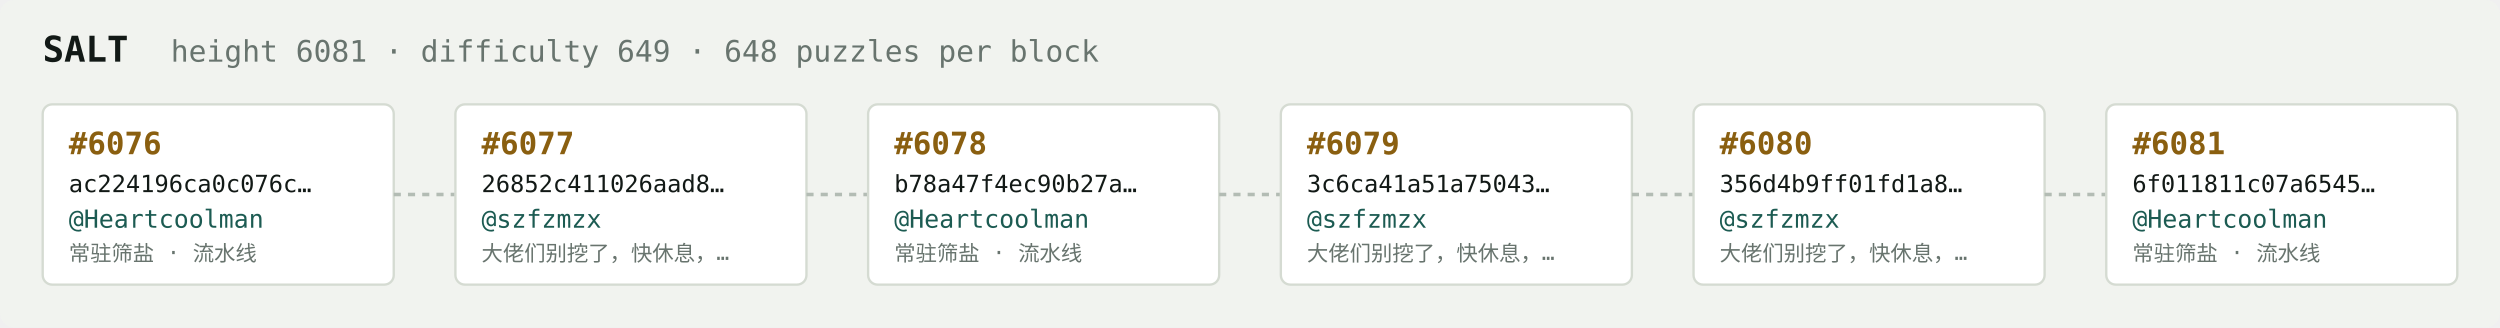
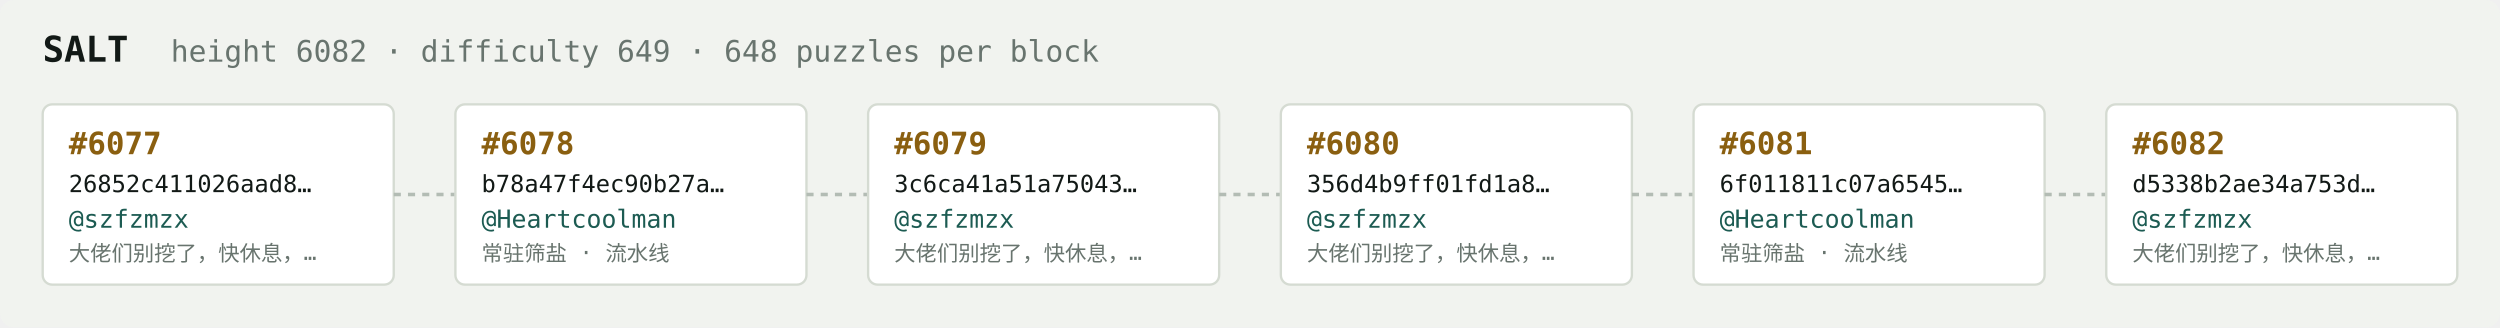
<svg xmlns="http://www.w3.org/2000/svg" width="1054" height="138" viewBox="0 0 1054 138" font-family="ui-monospace,SFMono-Regular,Menlo,monospace">
  <rect fill="#f1f3ef" width="1054" height="138" rx="6" />
  <text x="18" y="26" fill="#121916" font-size="15" font-weight="700">SALT</text>
-   <text x="72" y="26" fill="#68746e" font-size="12.5">height 6081 · difficulty 649 · 648 puzzles per block</text>
+   <text x="72" y="26" fill="#68746e" font-size="12.5">height 6082 · difficulty 649 · 648 puzzles per block</text>
  <rect x="18" y="44" width="148" height="76" rx="4" fill="#ffffff" stroke="#d5dbd2" stroke-width="1" />
-   <text x="29" y="65" fill="#8a5f10" font-size="13" font-weight="700">#6076</text>
-   <text x="29" y="81" fill="#121916" font-size="10">ac224196ca0c076c…</text>
-   <text x="29" y="96" fill="#1c5b52" font-size="10.5">@Heartcoolman</text>
-   <text x="29" y="110" fill="#68746e" font-size="9">常驻筛盐 · 流水线</text>
+   <text x="29" y="65" fill="#8a5f10" font-size="13" font-weight="700">#6077</text>
+   <text x="29" y="81" fill="#121916" font-size="10">26852c411026aad8…</text>
+   <text x="29" y="96" fill="#1c5b52" font-size="10.5">@szfzmzx</text>
+   <text x="29" y="110" fill="#68746e" font-size="9">大佬们别挖了，快休息，…</text>
  <line x1="166" y1="82.0" x2="192" y2="82.0" stroke="#b3bcb4" stroke-width="1.5" stroke-dasharray="3 3" />
  <rect x="192" y="44" width="148" height="76" rx="4" fill="#ffffff" stroke="#d5dbd2" stroke-width="1" />
-   <text x="203" y="65" fill="#8a5f10" font-size="13" font-weight="700">#6077</text>
-   <text x="203" y="81" fill="#121916" font-size="10">26852c411026aad8…</text>
-   <text x="203" y="96" fill="#1c5b52" font-size="10.5">@szfzmzx</text>
-   <text x="203" y="110" fill="#68746e" font-size="9">大佬们别挖了，快休息，…</text>
+   <text x="203" y="65" fill="#8a5f10" font-size="13" font-weight="700">#6078</text>
+   <text x="203" y="81" fill="#121916" font-size="10">b78a47f4ec90b27a…</text>
+   <text x="203" y="96" fill="#1c5b52" font-size="10.5">@Heartcoolman</text>
+   <text x="203" y="110" fill="#68746e" font-size="9">常驻筛盐 · 流水线</text>
  <line x1="340" y1="82.0" x2="366" y2="82.0" stroke="#b3bcb4" stroke-width="1.5" stroke-dasharray="3 3" />
  <rect x="366" y="44" width="148" height="76" rx="4" fill="#ffffff" stroke="#d5dbd2" stroke-width="1" />
-   <text x="377" y="65" fill="#8a5f10" font-size="13" font-weight="700">#6078</text>
-   <text x="377" y="81" fill="#121916" font-size="10">b78a47f4ec90b27a…</text>
-   <text x="377" y="96" fill="#1c5b52" font-size="10.5">@Heartcoolman</text>
-   <text x="377" y="110" fill="#68746e" font-size="9">常驻筛盐 · 流水线</text>
+   <text x="377" y="65" fill="#8a5f10" font-size="13" font-weight="700">#6079</text>
+   <text x="377" y="81" fill="#121916" font-size="10">3c6ca41a51a75043…</text>
+   <text x="377" y="96" fill="#1c5b52" font-size="10.5">@szfzmzx</text>
+   <text x="377" y="110" fill="#68746e" font-size="9">大佬们别挖了，快休息，…</text>
  <line x1="514" y1="82.0" x2="540" y2="82.0" stroke="#b3bcb4" stroke-width="1.5" stroke-dasharray="3 3" />
  <rect x="540" y="44" width="148" height="76" rx="4" fill="#ffffff" stroke="#d5dbd2" stroke-width="1" />
-   <text x="551" y="65" fill="#8a5f10" font-size="13" font-weight="700">#6079</text>
-   <text x="551" y="81" fill="#121916" font-size="10">3c6ca41a51a75043…</text>
+   <text x="551" y="65" fill="#8a5f10" font-size="13" font-weight="700">#6080</text>
+   <text x="551" y="81" fill="#121916" font-size="10">356d4b9ff01fd1a8…</text>
  <text x="551" y="96" fill="#1c5b52" font-size="10.5">@szfzmzx</text>
  <text x="551" y="110" fill="#68746e" font-size="9">大佬们别挖了，快休息，…</text>
  <line x1="688" y1="82.0" x2="714" y2="82.0" stroke="#b3bcb4" stroke-width="1.5" stroke-dasharray="3 3" />
  <rect x="714" y="44" width="148" height="76" rx="4" fill="#ffffff" stroke="#d5dbd2" stroke-width="1" />
-   <text x="725" y="65" fill="#8a5f10" font-size="13" font-weight="700">#6080</text>
-   <text x="725" y="81" fill="#121916" font-size="10">356d4b9ff01fd1a8…</text>
-   <text x="725" y="96" fill="#1c5b52" font-size="10.5">@szfzmzx</text>
-   <text x="725" y="110" fill="#68746e" font-size="9">大佬们别挖了，快休息，…</text>
+   <text x="725" y="65" fill="#8a5f10" font-size="13" font-weight="700">#6081</text>
+   <text x="725" y="81" fill="#121916" font-size="10">6f011811c07a6545…</text>
+   <text x="725" y="96" fill="#1c5b52" font-size="10.5">@Heartcoolman</text>
+   <text x="725" y="110" fill="#68746e" font-size="9">常驻筛盐 · 流水线</text>
  <line x1="862" y1="82.0" x2="888" y2="82.0" stroke="#b3bcb4" stroke-width="1.5" stroke-dasharray="3 3" />
  <rect x="888" y="44" width="148" height="76" rx="4" fill="#ffffff" stroke="#d5dbd2" stroke-width="1" />
-   <text x="899" y="65" fill="#8a5f10" font-size="13" font-weight="700">#6081</text>
-   <text x="899" y="81" fill="#121916" font-size="10">6f011811c07a6545…</text>
-   <text x="899" y="96" fill="#1c5b52" font-size="10.5">@Heartcoolman</text>
-   <text x="899" y="110" fill="#68746e" font-size="9">常驻筛盐 · 流水线</text>
+   <text x="899" y="65" fill="#8a5f10" font-size="13" font-weight="700">#6082</text>
+   <text x="899" y="81" fill="#121916" font-size="10">d5338b2ae34a753d…</text>
+   <text x="899" y="96" fill="#1c5b52" font-size="10.5">@szfzmzx</text>
+   <text x="899" y="110" fill="#68746e" font-size="9">大佬们别挖了，快休息，…</text>
</svg>
